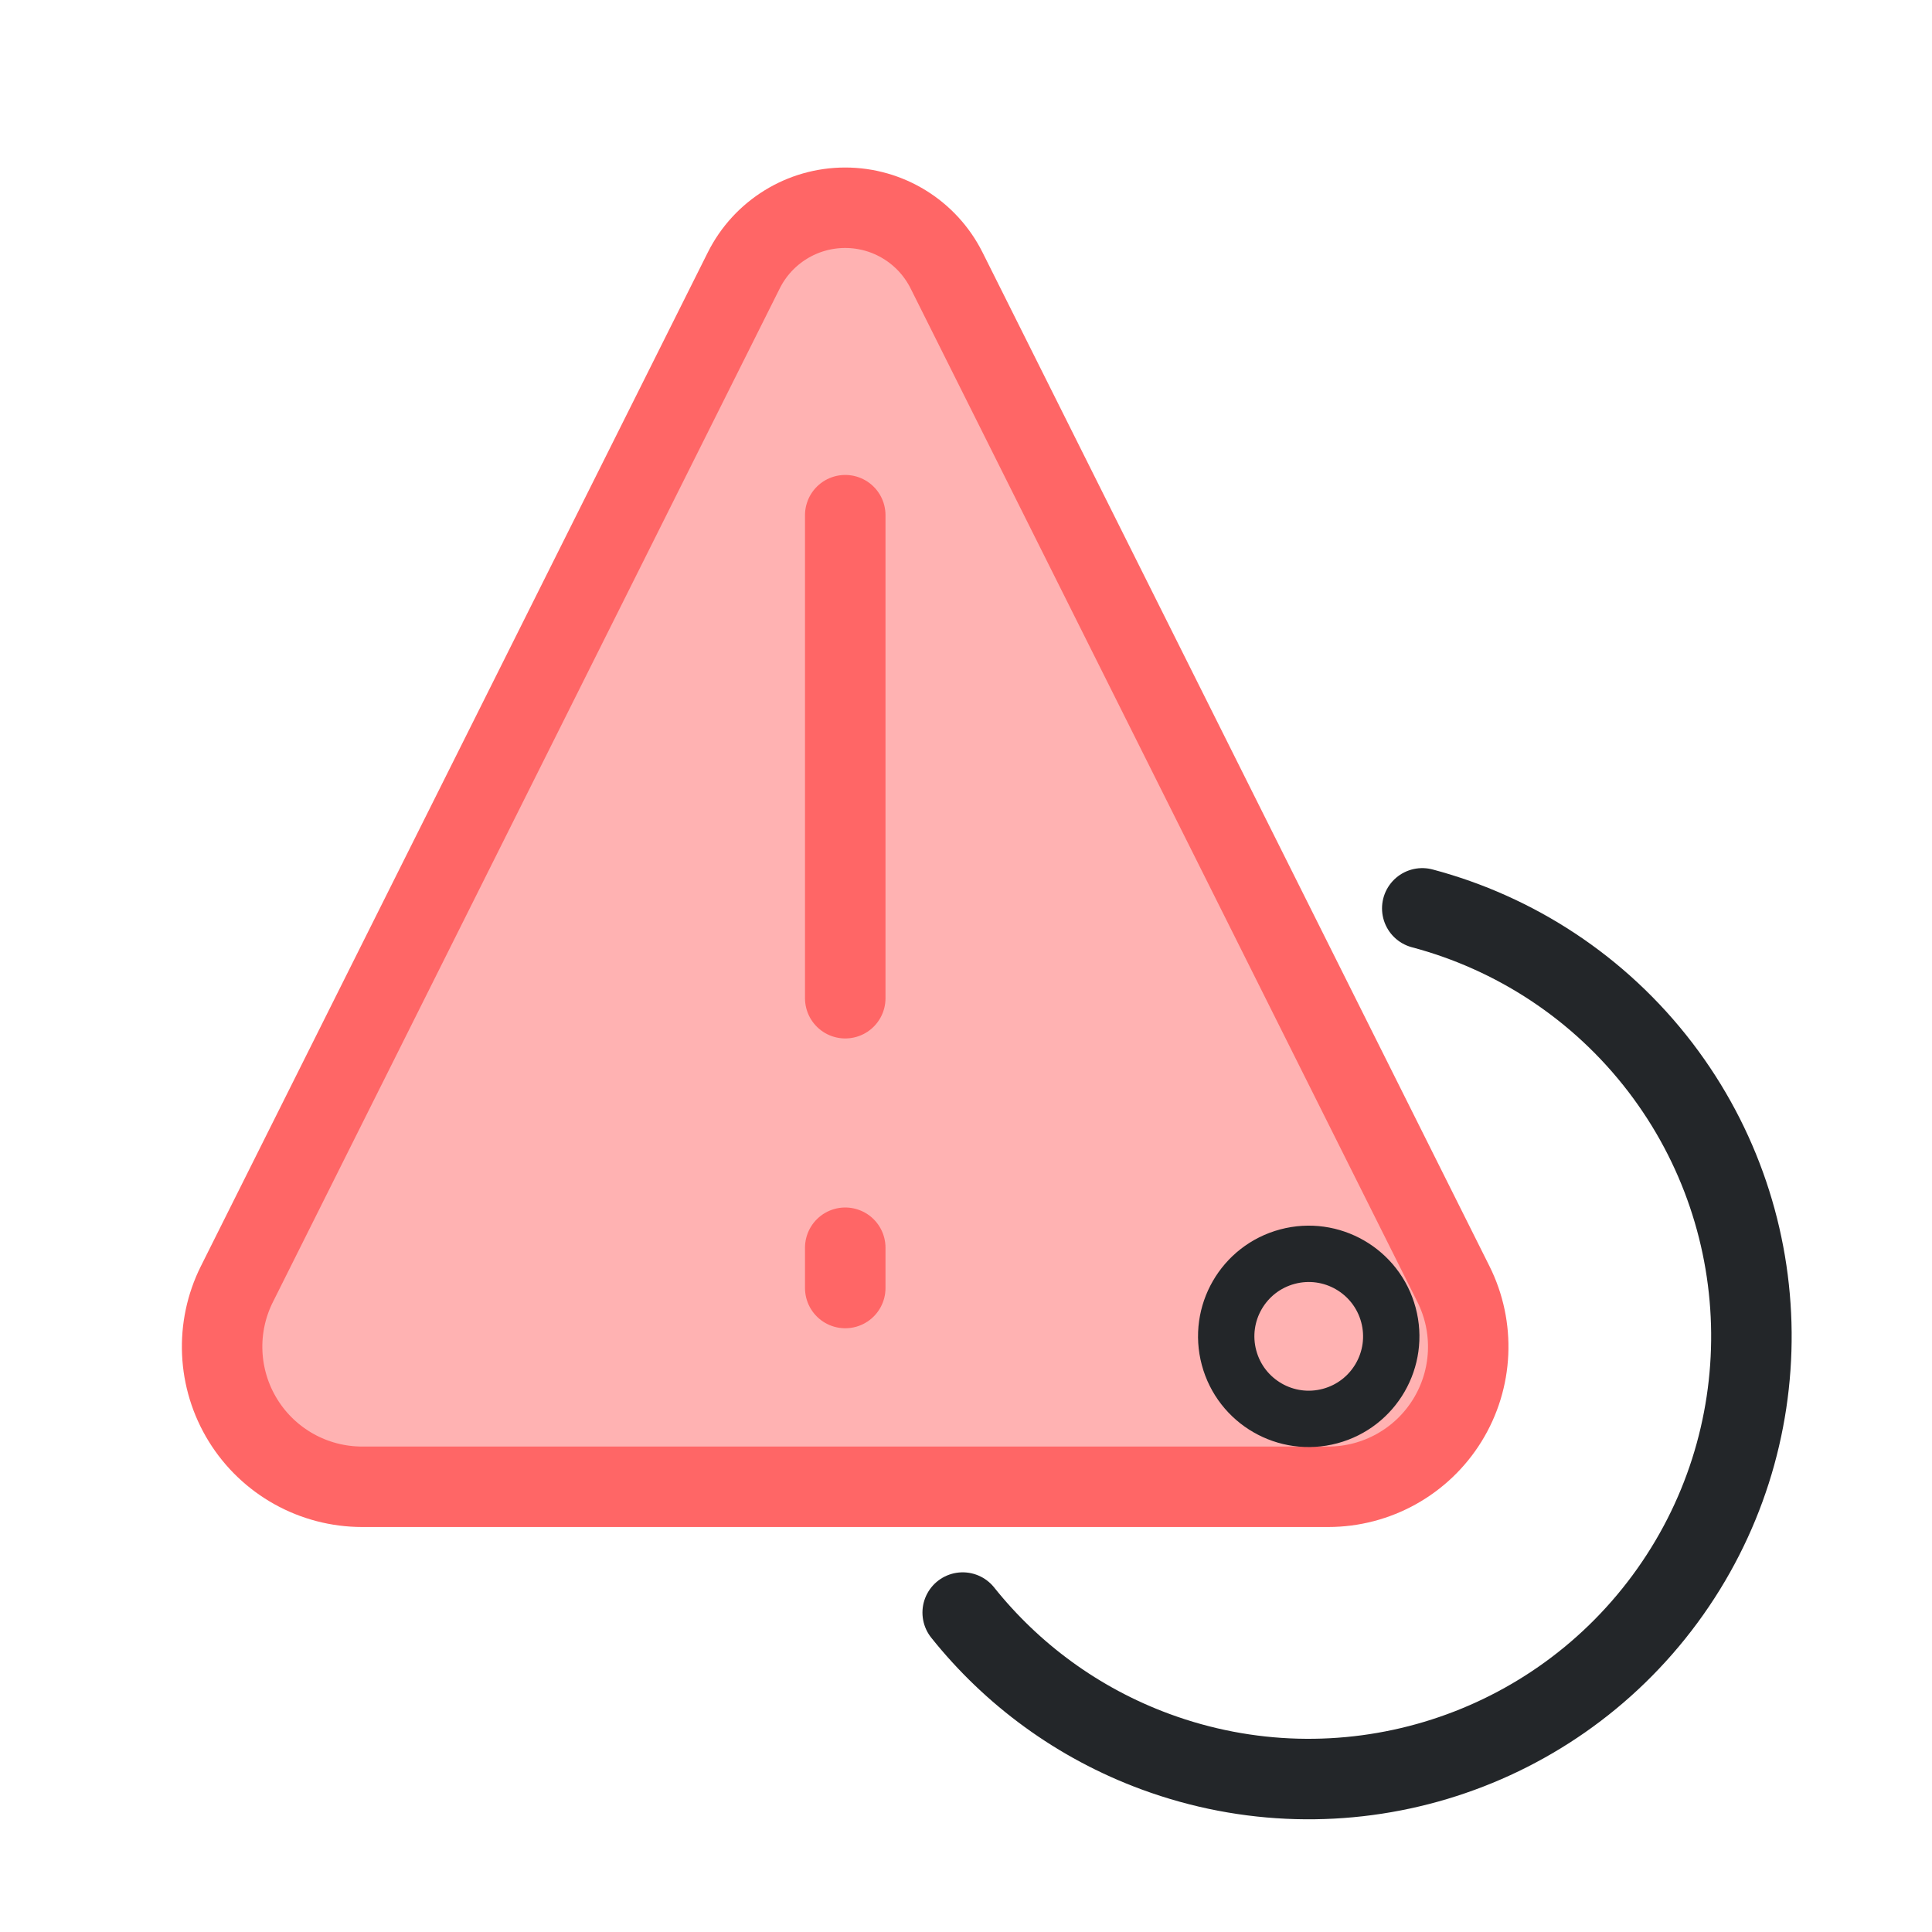
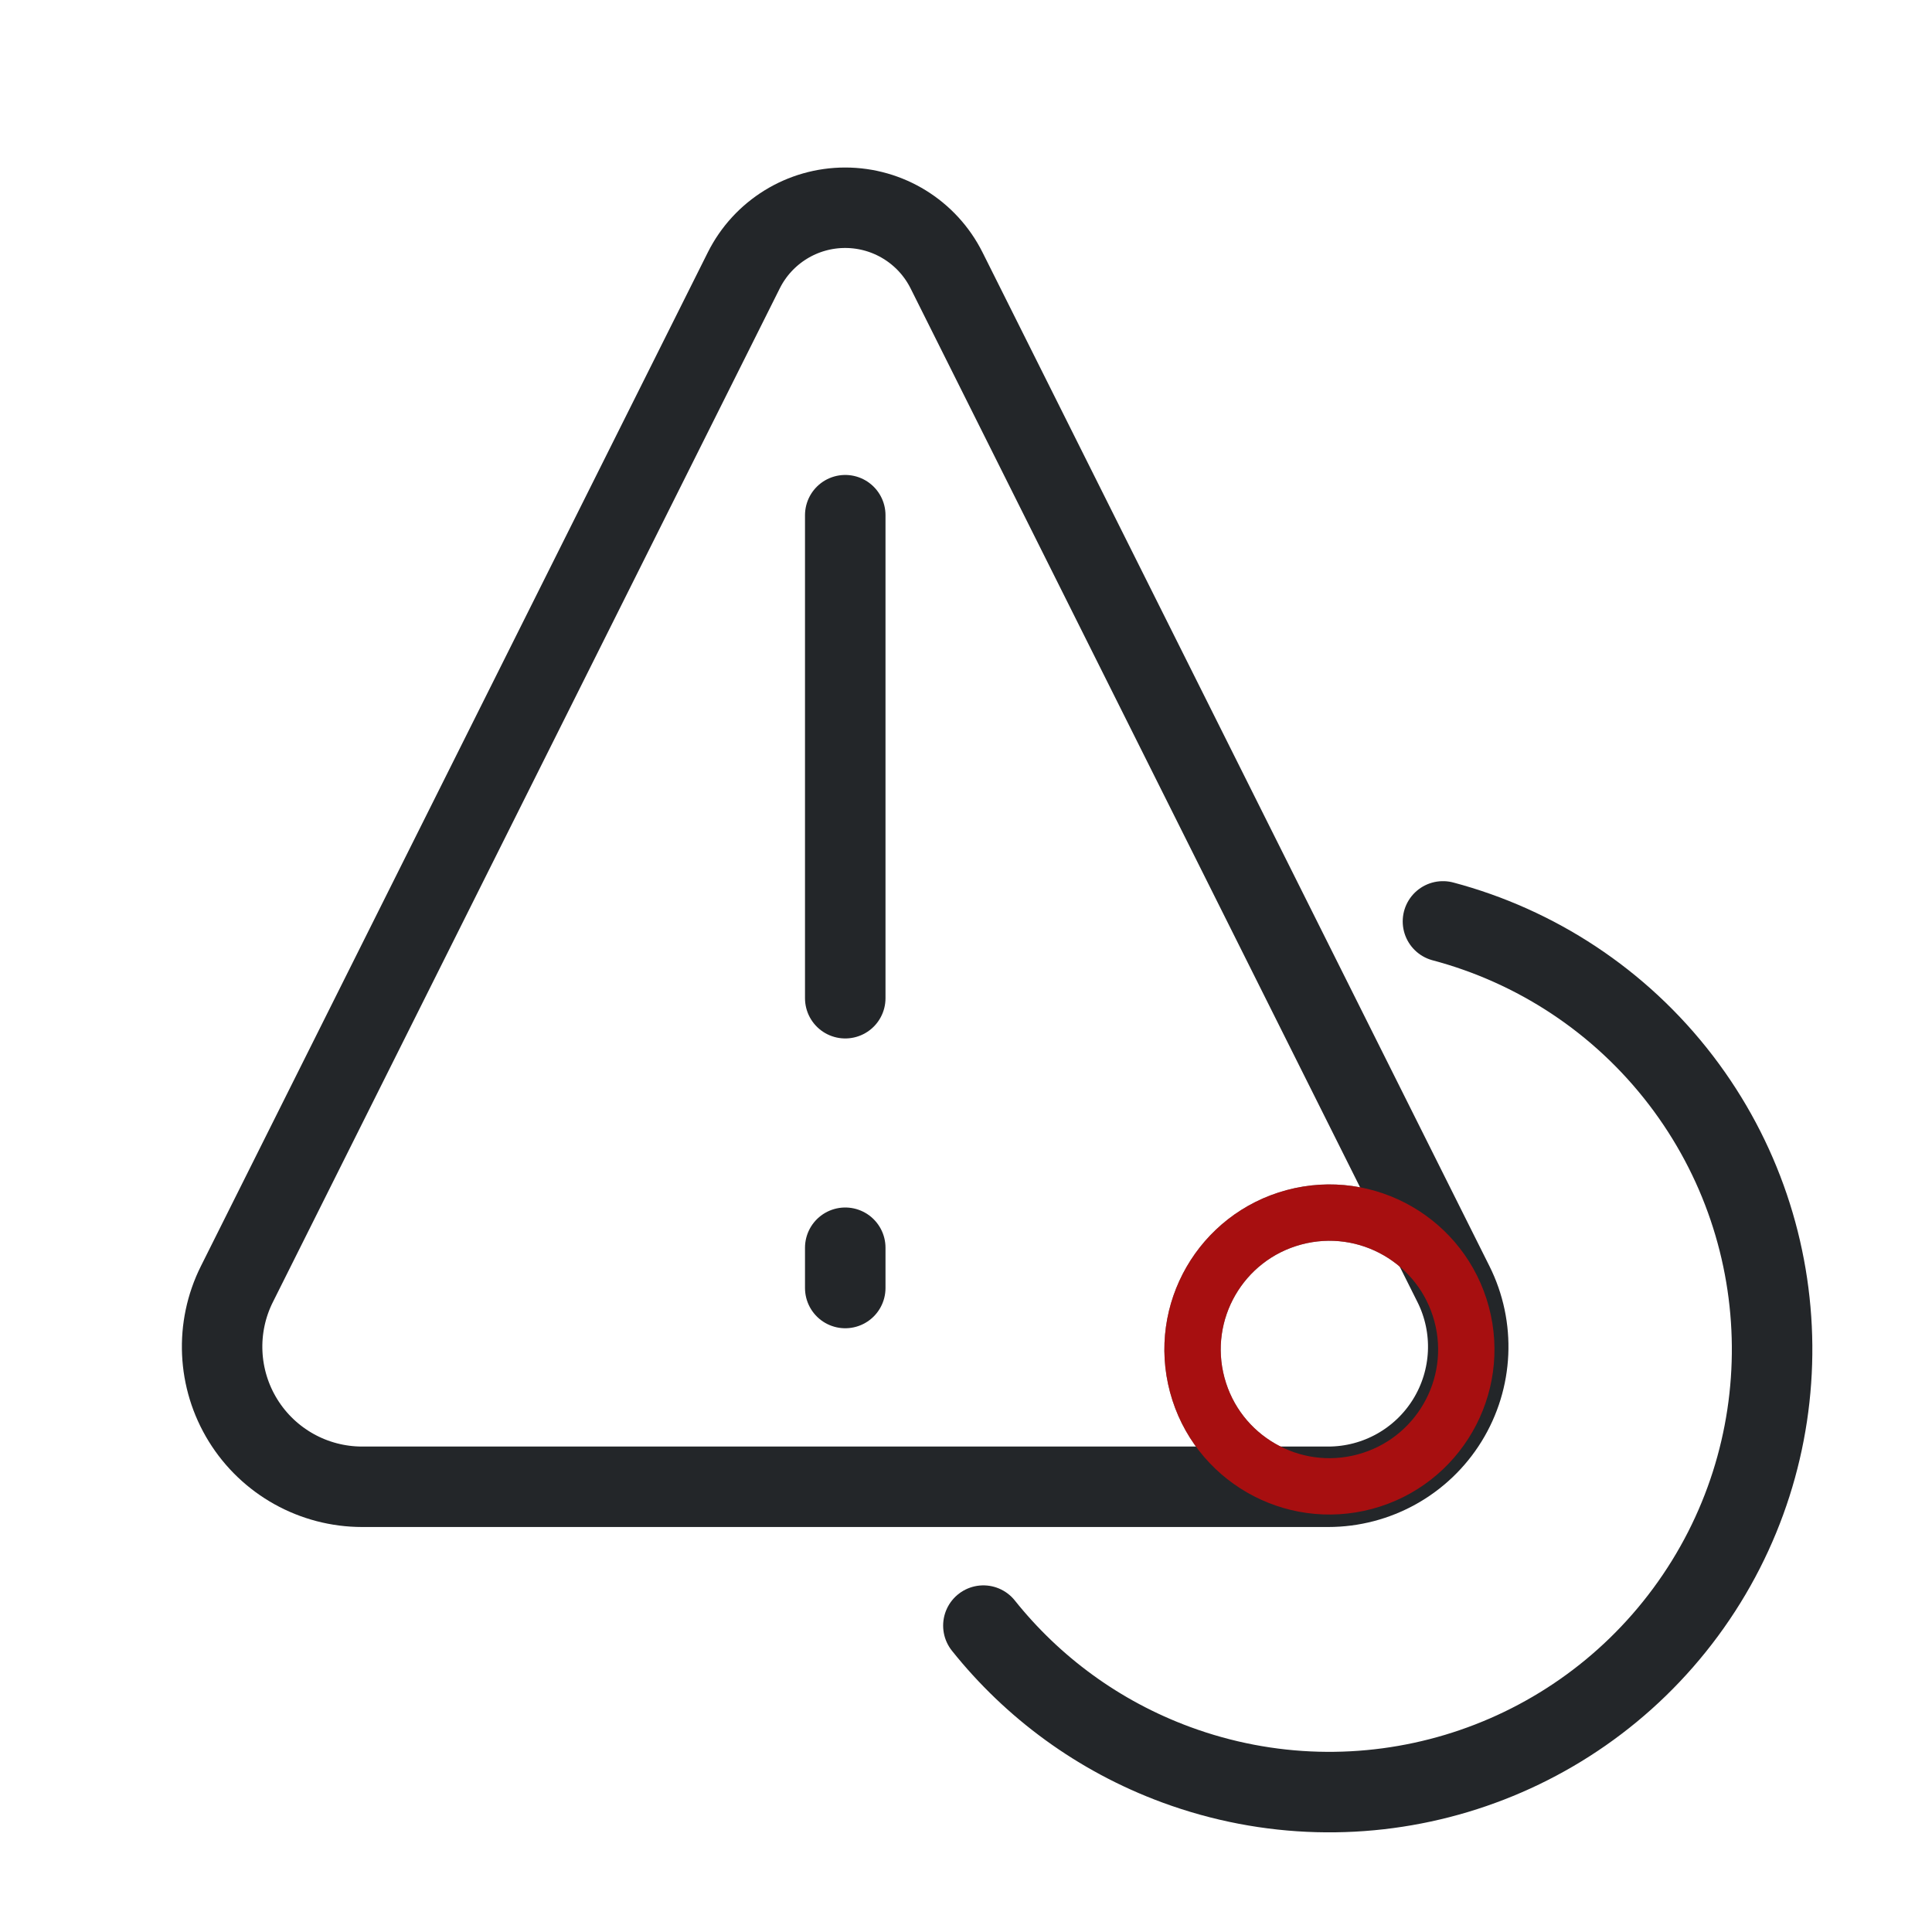
<svg xmlns="http://www.w3.org/2000/svg" width="24" height="24" version="1.1" xml:space="preserve">
  <defs>
    <style id="current-color-scheme" type="text/css">.ColorScheme-Text {
                color:#232629;
            }</style>
  </defs>
  <g transform="translate(1,1)">
-     <path class="ColorScheme-Text" d="m16.668 10.284c1.148.305 2.197.981 2.957 1.974 1.487 1.944 1.511 4.637.058 6.606-1.453 1.97-4.032 2.743-6.329 1.896-.966-.356-1.784-.963-2.395-1.728" fill="none" stroke="currentColor" stroke-linecap="round" stroke-linejoin="round" style="paint-order:fill markers stroke" />
-     <g fill="#f00" fill-opacity=".505" fill-rule="evenodd" opacity=".6" stroke="#f00" stroke-linecap="round" stroke-linejoin="round">
-       <path transform="matrix(1.1019 0 0 1.1019 -4.8251 -4.5687)" d="m7.555 20h10.89a1.579 1.579 121.72 001.412-2.285l-5.715-11.429a1.278 1.278 0 00-2.285 0l-5.715 11.429a1.579 1.579 58.283 001.412 2.285z" opacity="1" stroke-width=".907" style="paint-order:fill markers stroke" />
-       <path d="m9.5 5.4v6" opacity="1" style="paint-order:fill markers stroke" />
-       <path d="m9.5 14.5v.5" opacity="1" style="paint-order:fill markers stroke" />
+     <g class="ColorScheme-Text" fill="#f00" fill-opacity=".505" fill-rule="evenodd" stroke="currentColor" stroke-linecap="round" stroke-linejoin="round">
+       <path transform="matrix(1.1019,0,0,1.1019,-4.8251,-4.5687)" d="m7.555 20h10.89a1.579 1.579 121.72 001.412-2.285l-5.715-11.429a1.278 1.278 0 00-2.285 0l-5.715 11.429a1.579 1.579 58.283 001.412 2.285z" fill="none" stroke-width=".907" style="paint-order:fill markers stroke" />
+       <path d="m9.5 5.4v6" style="paint-order:fill markers stroke" />
+       <path d="m9.5 14.5v.5" style="paint-order:fill markers stroke" />
    </g>
-     <ellipse class="ColorScheme-Text" transform="matrix(-.96592 .25882 -.25882 -.96593 0 0)" cx="-10.7" cy="-19.018" rx="1.025" ry="1.025" fill="none" stroke="currentColor" stroke-linecap="round" stroke-linejoin="round" stroke-width=".7" style="paint-order:fill markers stroke" />
+     <path class="ColorScheme-Text" d="m16.925 10.446c1.148.305 2.197.981 2.957 1.974 1.487 1.944 1.511 4.637.058 6.606-1.453 1.97-4.032 2.743-6.329 1.896-.966-.356-1.784-.963-2.395-1.728" fill="none" stroke="currentColor" stroke-linecap="round" stroke-linejoin="round" style="paint-order:fill markers stroke" />
+     <ellipse class="ColorScheme-Text" transform="matrix(-.96593 .25882 -.25882 -.96593 0 0)" cx="-10.906" cy="-19.242" rx="1.7" ry="1.7" fill="none" stroke="currentColor" stroke-linecap="round" stroke-linejoin="round" stroke-width=".7" style="paint-order:fill markers stroke" />
+     <ellipse class="ColorScheme-Text" transform="matrix(-.96593 .25882 -.25882 -.96593 0 0)" cx="-10.906" cy="-19.242" rx="1.7" ry="1.7" fill="none" opacity=".6" stroke="#f00" stroke-linecap="round" stroke-linejoin="round" stroke-width=".7" style="paint-order:fill markers stroke" />
  </g>
</svg>
